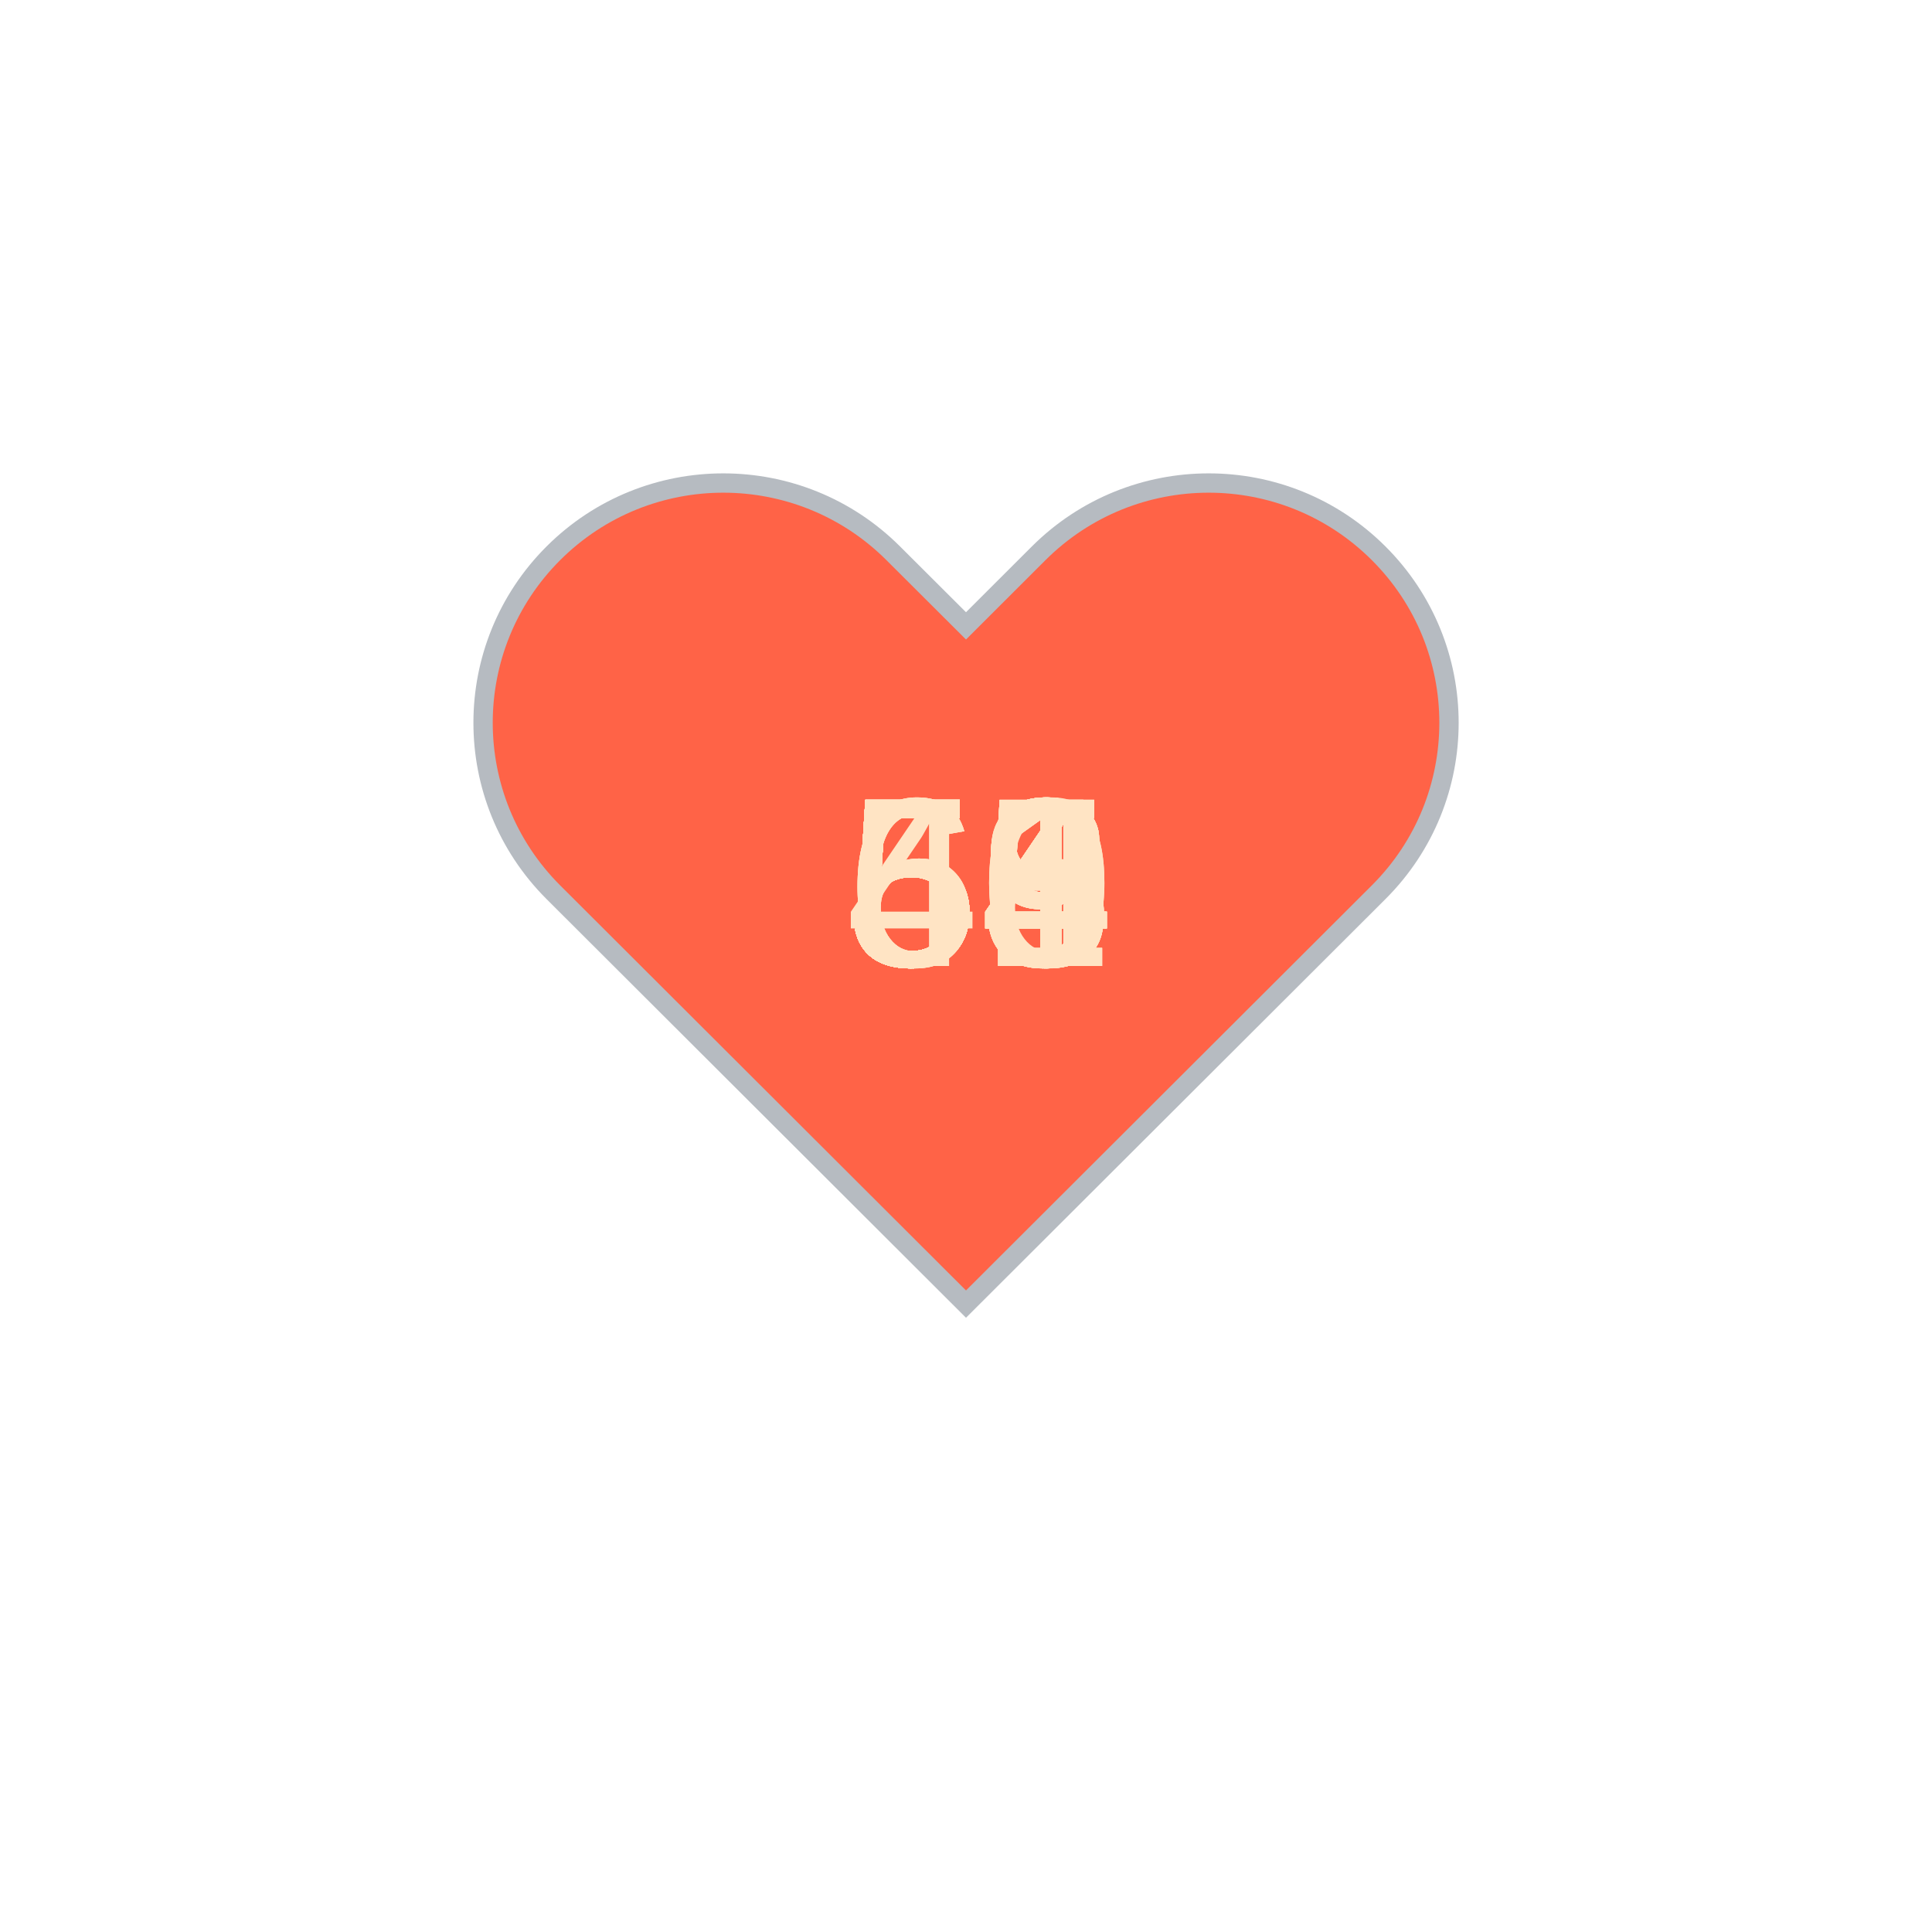
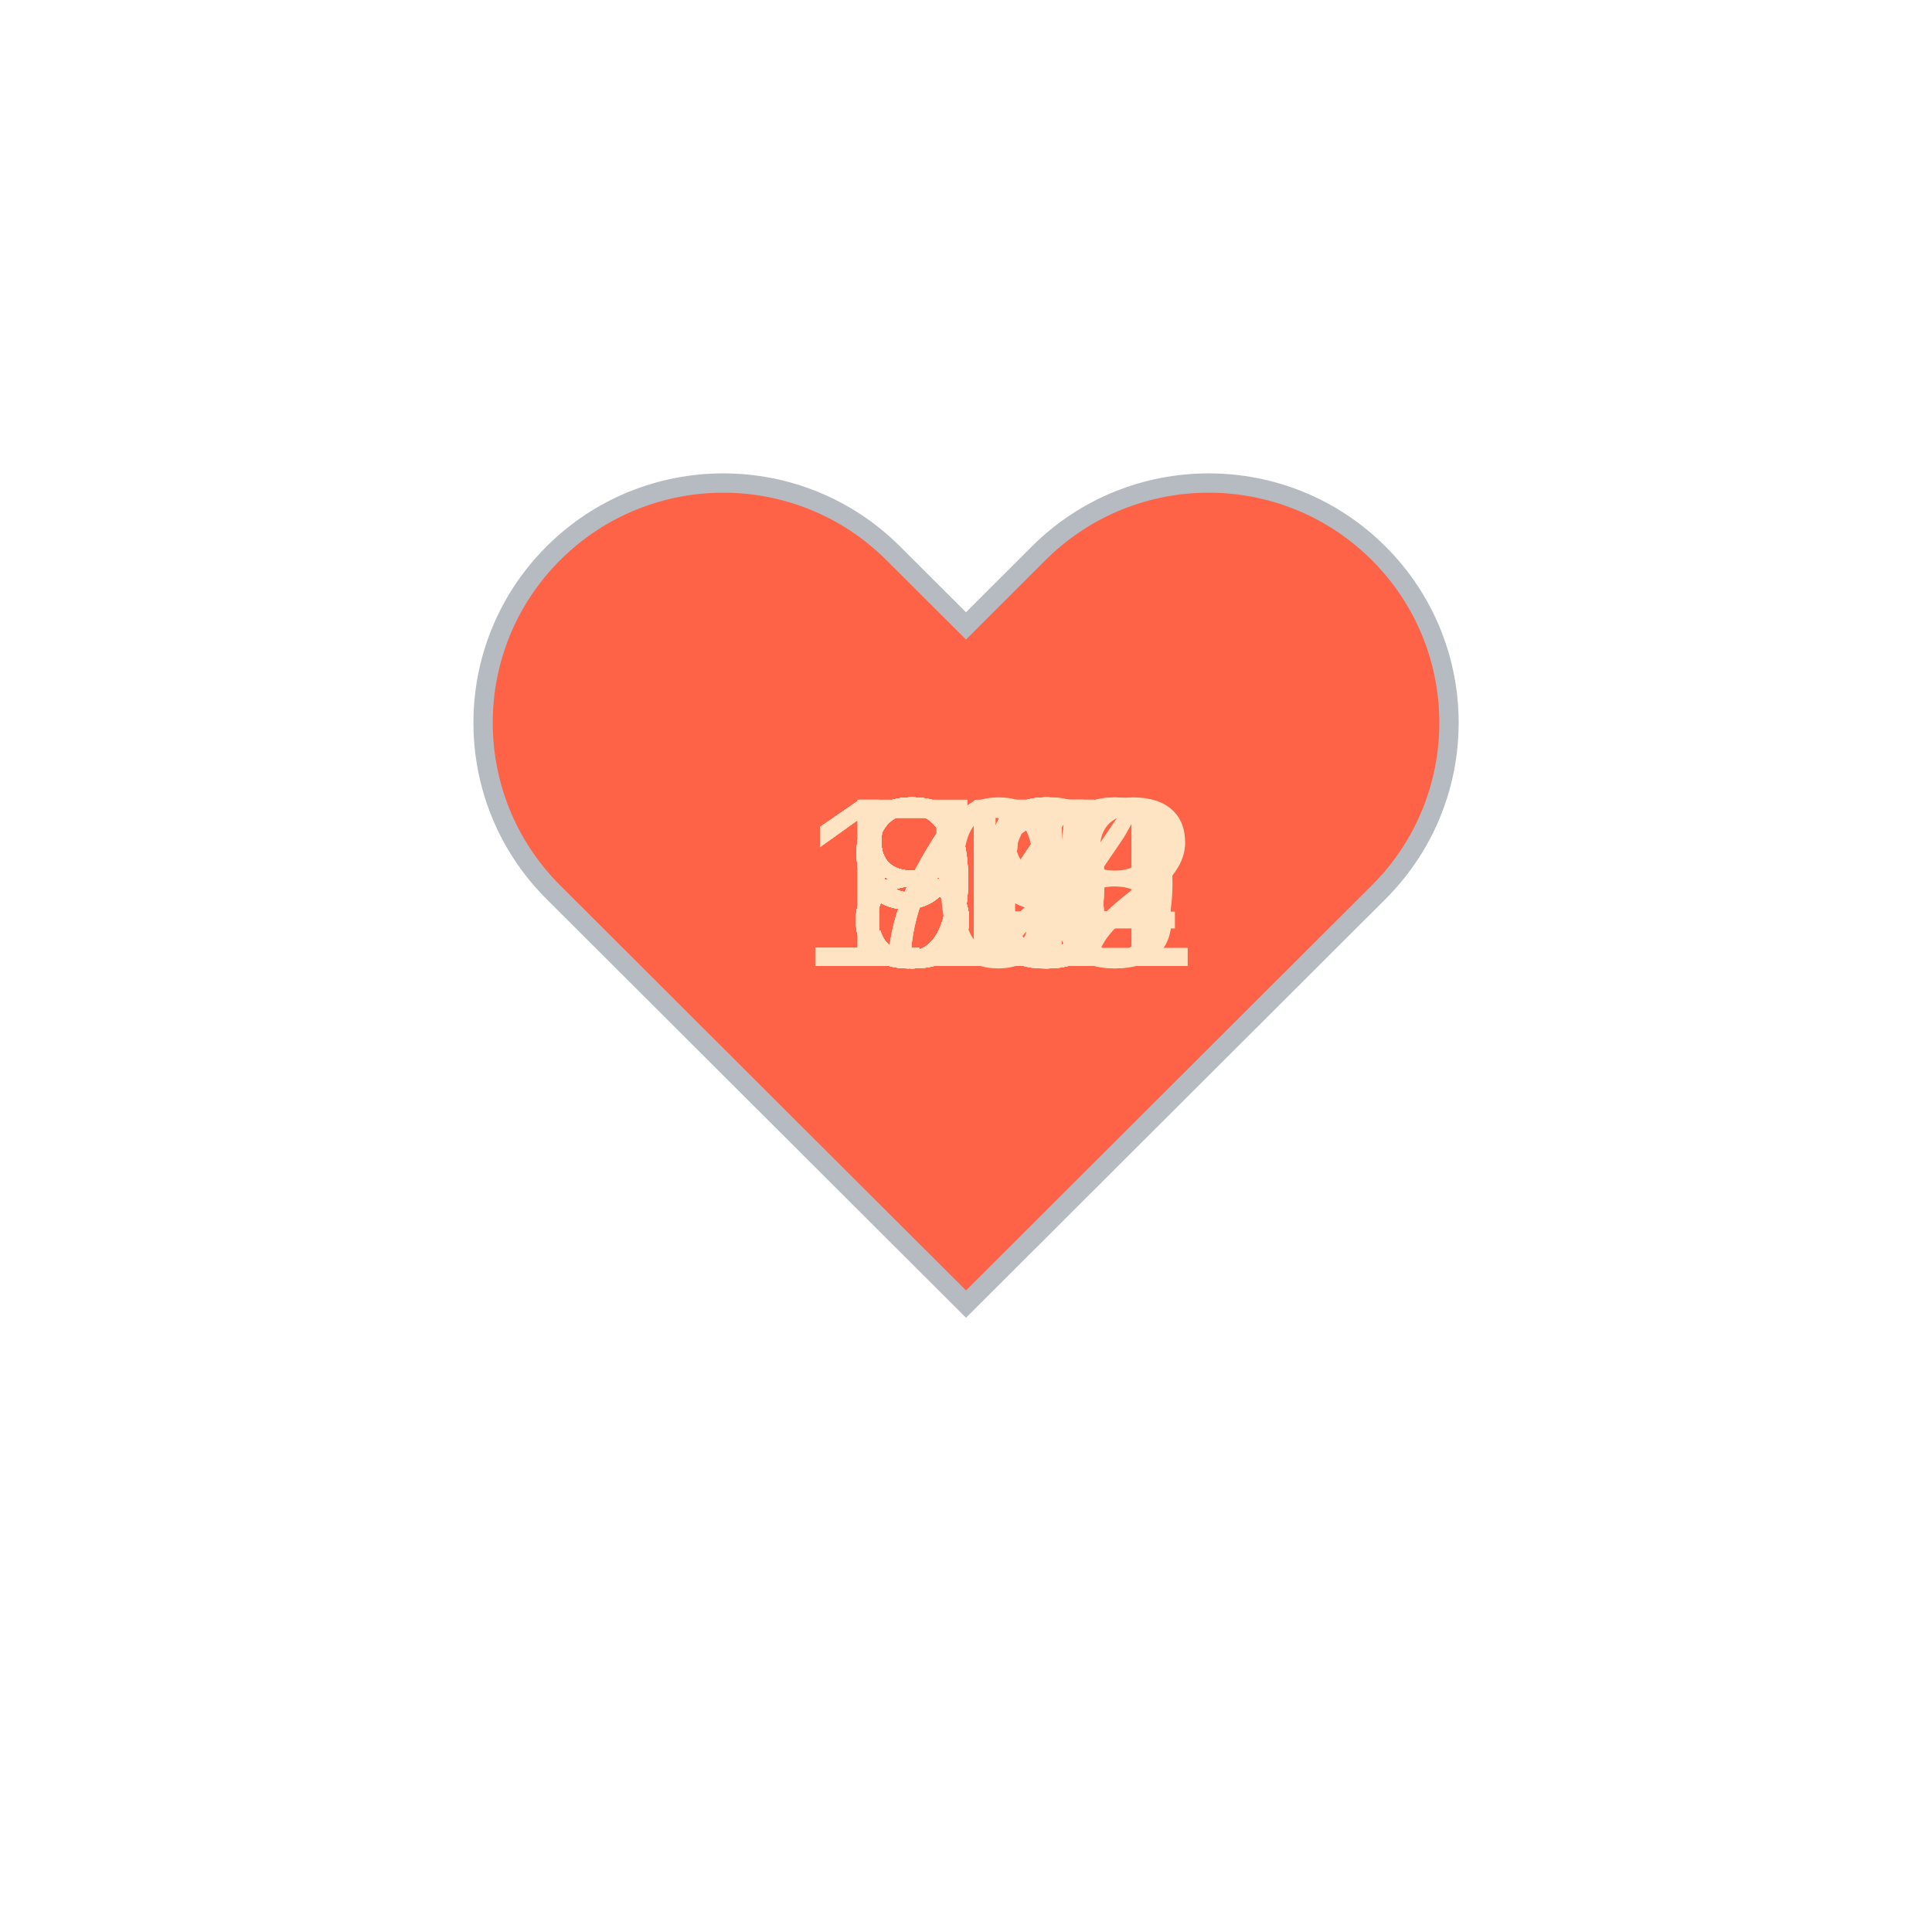
<svg xmlns="http://www.w3.org/2000/svg" baseProfile="full" height="150" version="1.1" viewBox="0,0,200,200" width="150">
  <defs />
  <g transform="translate(100 100)">
    <path d="M92.71,7.27L92.71,7.27c-9.71-9.69-25.46-9.69-35.18,0L50,14.79l-7.54-7.52C32.75-2.42,17-2.42,7.29,7.27v0 c-9.71,9.69-9.71,25.41,0,35.1L50,85l42.71-42.63C102.43,32.68,102.43,16.96,92.71,7.27z" fill="tomato" stroke="#B6BBC1" stroke-width="2" transform="translate(-50 -50)" />
    <animateTransform additive="sum" attributeName="transform" dur="1.2s" repeatCount="indefinite" type="scale" values="1; 1.5; 1.25; 1.5; 1.5; 1;" />
-     <text fill="bisque" style="font-size:25px; font-family:Arial" transform="translate(-12.5 0)">54<animate attributeName="visibility" dur="36.0s" keyTimes="0;0.03;0.07;0.1;0.13;0.17;0.2;0.23;0.27;0.3;0.33;0.37;0.4;0.43;0.47;0.5;0.53;0.57;0.6;0.63;0.67;0.7;0.73;0.77;0.8;0.83;0.87;0.9;0.93;0.97;1.0" repeatCount="indefinite" values="visible;hidden;hidden;hidden;hidden;hidden;hidden;hidden;hidden;hidden;hidden;hidden;hidden;hidden;hidden;hidden;hidden;hidden;hidden;hidden;hidden;hidden;hidden;hidden;hidden;hidden;hidden;hidden;hidden;hidden;hidden" />
+     <text fill="bisque" style="font-size:25px; font-family:Arial" transform="translate(-12.5 0)">72<animate attributeName="visibility" dur="36.0s" keyTimes="0;0.03;0.07;0.1;0.13;0.17;0.2;0.23;0.27;0.3;0.33;0.37;0.4;0.43;0.47;0.5;0.53;0.57;0.6;0.63;0.67;0.7;0.73;0.77;0.8;0.83;0.87;0.9;0.93;0.97;1.0" repeatCount="indefinite" values="visible;hidden;hidden;hidden;hidden;hidden;hidden;hidden;hidden;hidden;hidden;hidden;hidden;hidden;hidden;hidden;hidden;hidden;hidden;hidden;hidden;hidden;hidden;hidden;hidden;hidden;hidden;hidden;hidden;hidden;hidden" />
    </text>
-     <text fill="bisque" style="font-size:25px; font-family:Arial" transform="translate(-12.5 0)">48<animate attributeName="visibility" dur="36.0s" keyTimes="0;0.03;0.07;0.1;0.13;0.17;0.2;0.23;0.27;0.3;0.33;0.37;0.4;0.43;0.47;0.5;0.53;0.57;0.6;0.63;0.67;0.7;0.73;0.77;0.8;0.83;0.87;0.9;0.93;0.97;1.0" repeatCount="indefinite" values="hidden;visible;hidden;hidden;hidden;hidden;hidden;hidden;hidden;hidden;hidden;hidden;hidden;hidden;hidden;hidden;hidden;hidden;hidden;hidden;hidden;hidden;hidden;hidden;hidden;hidden;hidden;hidden;hidden;hidden;hidden" />
+     <text fill="bisque" style="font-size:25px; font-family:Arial" transform="translate(-12.5 0)">70<animate attributeName="visibility" dur="36.0s" keyTimes="0;0.03;0.07;0.1;0.13;0.17;0.2;0.23;0.27;0.3;0.33;0.37;0.4;0.43;0.47;0.5;0.53;0.57;0.6;0.63;0.67;0.7;0.73;0.77;0.8;0.83;0.87;0.9;0.93;0.97;1.0" repeatCount="indefinite" values="hidden;visible;hidden;hidden;hidden;hidden;hidden;hidden;hidden;hidden;hidden;hidden;hidden;hidden;hidden;hidden;hidden;hidden;hidden;hidden;hidden;hidden;hidden;hidden;hidden;hidden;hidden;hidden;hidden;hidden;hidden" />
    </text>
-     <text fill="bisque" style="font-size:25px; font-family:Arial" transform="translate(-12.5 0)">53<animate attributeName="visibility" dur="36.0s" keyTimes="0;0.03;0.07;0.1;0.13;0.17;0.2;0.23;0.27;0.3;0.33;0.37;0.4;0.43;0.47;0.5;0.53;0.57;0.6;0.63;0.67;0.7;0.73;0.77;0.8;0.83;0.87;0.9;0.93;0.97;1.0" repeatCount="indefinite" values="hidden;hidden;visible;hidden;hidden;hidden;hidden;hidden;hidden;hidden;hidden;hidden;hidden;hidden;hidden;hidden;hidden;hidden;hidden;hidden;hidden;hidden;hidden;hidden;hidden;hidden;hidden;hidden;hidden;hidden;hidden" />
+     <text fill="bisque" style="font-size:25px; font-family:Arial" transform="translate(-12.5 0)">95<animate attributeName="visibility" dur="36.0s" keyTimes="0;0.03;0.07;0.1;0.13;0.17;0.2;0.23;0.27;0.3;0.33;0.37;0.4;0.43;0.47;0.5;0.53;0.57;0.6;0.63;0.67;0.7;0.73;0.77;0.8;0.83;0.87;0.9;0.93;0.97;1.0" repeatCount="indefinite" values="hidden;hidden;visible;hidden;hidden;hidden;hidden;hidden;hidden;hidden;hidden;hidden;hidden;hidden;hidden;hidden;hidden;hidden;hidden;hidden;hidden;hidden;hidden;hidden;hidden;hidden;hidden;hidden;hidden;hidden;hidden" />
    </text>
-     <text fill="bisque" style="font-size:25px; font-family:Arial" transform="translate(-12.5 0)">54<animate attributeName="visibility" dur="36.0s" keyTimes="0;0.03;0.07;0.1;0.13;0.17;0.2;0.23;0.27;0.3;0.33;0.37;0.4;0.43;0.47;0.5;0.53;0.57;0.6;0.63;0.67;0.7;0.73;0.77;0.8;0.83;0.87;0.9;0.93;0.97;1.0" repeatCount="indefinite" values="hidden;hidden;hidden;visible;hidden;hidden;hidden;hidden;hidden;hidden;hidden;hidden;hidden;hidden;hidden;hidden;hidden;hidden;hidden;hidden;hidden;hidden;hidden;hidden;hidden;hidden;hidden;hidden;hidden;hidden;hidden" />
+     <text fill="bisque" style="font-size:25px; font-family:Arial" transform="translate(-12.5 0)">74<animate attributeName="visibility" dur="36.0s" keyTimes="0;0.03;0.07;0.1;0.13;0.17;0.2;0.23;0.27;0.3;0.33;0.37;0.4;0.43;0.47;0.5;0.53;0.57;0.6;0.63;0.67;0.7;0.73;0.77;0.8;0.83;0.87;0.9;0.93;0.97;1.0" repeatCount="indefinite" values="hidden;hidden;hidden;visible;hidden;hidden;hidden;hidden;hidden;hidden;hidden;hidden;hidden;hidden;hidden;hidden;hidden;hidden;hidden;hidden;hidden;hidden;hidden;hidden;hidden;hidden;hidden;hidden;hidden;hidden;hidden" />
    </text>
-     <text fill="bisque" style="font-size:25px; font-family:Arial" transform="translate(-12.5 0)">54<animate attributeName="visibility" dur="36.0s" keyTimes="0;0.03;0.07;0.1;0.13;0.17;0.2;0.23;0.27;0.3;0.33;0.37;0.4;0.43;0.47;0.5;0.53;0.57;0.6;0.63;0.67;0.7;0.73;0.77;0.8;0.83;0.87;0.9;0.93;0.97;1.0" repeatCount="indefinite" values="hidden;hidden;hidden;hidden;visible;hidden;hidden;hidden;hidden;hidden;hidden;hidden;hidden;hidden;hidden;hidden;hidden;hidden;hidden;hidden;hidden;hidden;hidden;hidden;hidden;hidden;hidden;hidden;hidden;hidden;hidden" />
+     <text fill="bisque" style="font-size:25px; font-family:Arial" transform="translate(-12.5 0)">94<animate attributeName="visibility" dur="36.0s" keyTimes="0;0.03;0.07;0.1;0.13;0.17;0.2;0.23;0.27;0.3;0.33;0.37;0.4;0.43;0.47;0.5;0.53;0.57;0.6;0.63;0.67;0.7;0.73;0.77;0.8;0.83;0.87;0.9;0.93;0.97;1.0" repeatCount="indefinite" values="hidden;hidden;hidden;hidden;visible;hidden;hidden;hidden;hidden;hidden;hidden;hidden;hidden;hidden;hidden;hidden;hidden;hidden;hidden;hidden;hidden;hidden;hidden;hidden;hidden;hidden;hidden;hidden;hidden;hidden;hidden" />
    </text>
-     <text fill="bisque" style="font-size:25px; font-family:Arial" transform="translate(-12.5 0)">55<animate attributeName="visibility" dur="36.0s" keyTimes="0;0.03;0.07;0.1;0.13;0.17;0.2;0.23;0.27;0.3;0.33;0.37;0.4;0.43;0.47;0.5;0.53;0.57;0.6;0.63;0.67;0.7;0.73;0.77;0.8;0.83;0.87;0.9;0.93;0.97;1.0" repeatCount="indefinite" values="hidden;hidden;hidden;hidden;hidden;visible;hidden;hidden;hidden;hidden;hidden;hidden;hidden;hidden;hidden;hidden;hidden;hidden;hidden;hidden;hidden;hidden;hidden;hidden;hidden;hidden;hidden;hidden;hidden;hidden;hidden" />
+     <text fill="bisque" style="font-size:25px; font-family:Arial" transform="translate(-12.5 0)">91<animate attributeName="visibility" dur="36.0s" keyTimes="0;0.03;0.07;0.1;0.13;0.17;0.2;0.23;0.27;0.3;0.33;0.37;0.4;0.43;0.47;0.5;0.53;0.57;0.6;0.63;0.67;0.7;0.73;0.77;0.8;0.83;0.87;0.9;0.93;0.97;1.0" repeatCount="indefinite" values="hidden;hidden;hidden;hidden;hidden;visible;hidden;hidden;hidden;hidden;hidden;hidden;hidden;hidden;hidden;hidden;hidden;hidden;hidden;hidden;hidden;hidden;hidden;hidden;hidden;hidden;hidden;hidden;hidden;hidden;hidden" />
    </text>
-     <text fill="bisque" style="font-size:25px; font-family:Arial" transform="translate(-12.5 0)">58<animate attributeName="visibility" dur="36.0s" keyTimes="0;0.03;0.07;0.1;0.13;0.17;0.2;0.23;0.27;0.3;0.33;0.37;0.4;0.43;0.47;0.5;0.53;0.57;0.6;0.63;0.67;0.7;0.73;0.77;0.8;0.83;0.87;0.9;0.93;0.97;1.0" repeatCount="indefinite" values="hidden;hidden;hidden;hidden;hidden;hidden;visible;hidden;hidden;hidden;hidden;hidden;hidden;hidden;hidden;hidden;hidden;hidden;hidden;hidden;hidden;hidden;hidden;hidden;hidden;hidden;hidden;hidden;hidden;hidden;hidden" />
+     <text fill="bisque" style="font-size:25px; font-family:Arial" transform="translate(-12.5 0)">86<animate attributeName="visibility" dur="36.0s" keyTimes="0;0.03;0.07;0.1;0.13;0.17;0.2;0.23;0.27;0.3;0.33;0.37;0.4;0.43;0.47;0.5;0.53;0.57;0.6;0.63;0.67;0.7;0.73;0.77;0.8;0.83;0.87;0.9;0.93;0.97;1.0" repeatCount="indefinite" values="hidden;hidden;hidden;hidden;hidden;hidden;visible;hidden;hidden;hidden;hidden;hidden;hidden;hidden;hidden;hidden;hidden;hidden;hidden;hidden;hidden;hidden;hidden;hidden;hidden;hidden;hidden;hidden;hidden;hidden;hidden" />
    </text>
-     <text fill="bisque" style="font-size:25px; font-family:Arial" transform="translate(-12.5 0)">59<animate attributeName="visibility" dur="36.0s" keyTimes="0;0.03;0.07;0.1;0.13;0.17;0.2;0.23;0.27;0.3;0.33;0.37;0.4;0.43;0.47;0.5;0.53;0.57;0.6;0.63;0.67;0.7;0.73;0.77;0.8;0.83;0.87;0.9;0.93;0.97;1.0" repeatCount="indefinite" values="hidden;hidden;hidden;hidden;hidden;hidden;hidden;visible;hidden;hidden;hidden;hidden;hidden;hidden;hidden;hidden;hidden;hidden;hidden;hidden;hidden;hidden;hidden;hidden;hidden;hidden;hidden;hidden;hidden;hidden;hidden" />
+     <text fill="bisque" style="font-size:25px; font-family:Arial" transform="translate(-12.5 0)">88<animate attributeName="visibility" dur="36.0s" keyTimes="0;0.03;0.07;0.1;0.13;0.17;0.2;0.23;0.27;0.3;0.33;0.37;0.4;0.43;0.47;0.5;0.53;0.57;0.6;0.63;0.67;0.7;0.73;0.77;0.8;0.83;0.87;0.9;0.93;0.97;1.0" repeatCount="indefinite" values="hidden;hidden;hidden;hidden;hidden;hidden;hidden;visible;hidden;hidden;hidden;hidden;hidden;hidden;hidden;hidden;hidden;hidden;hidden;hidden;hidden;hidden;hidden;hidden;hidden;hidden;hidden;hidden;hidden;hidden;hidden" />
    </text>
-     <text fill="bisque" style="font-size:25px; font-family:Arial" transform="translate(-12.5 0)">59<animate attributeName="visibility" dur="36.0s" keyTimes="0;0.03;0.07;0.1;0.13;0.17;0.2;0.23;0.27;0.3;0.33;0.37;0.4;0.43;0.47;0.5;0.53;0.57;0.6;0.63;0.67;0.7;0.73;0.77;0.8;0.83;0.87;0.9;0.93;0.97;1.0" repeatCount="indefinite" values="hidden;hidden;hidden;hidden;hidden;hidden;hidden;hidden;visible;hidden;hidden;hidden;hidden;hidden;hidden;hidden;hidden;hidden;hidden;hidden;hidden;hidden;hidden;hidden;hidden;hidden;hidden;hidden;hidden;hidden;hidden" />
+     <text fill="bisque" style="font-size:25px; font-family:Arial" transform="translate(-12.5 0)">83<animate attributeName="visibility" dur="36.0s" keyTimes="0;0.03;0.07;0.1;0.13;0.17;0.2;0.23;0.27;0.3;0.33;0.37;0.4;0.43;0.47;0.5;0.53;0.57;0.6;0.63;0.67;0.7;0.73;0.77;0.8;0.83;0.87;0.9;0.93;0.97;1.0" repeatCount="indefinite" values="hidden;hidden;hidden;hidden;hidden;hidden;hidden;hidden;visible;hidden;hidden;hidden;hidden;hidden;hidden;hidden;hidden;hidden;hidden;hidden;hidden;hidden;hidden;hidden;hidden;hidden;hidden;hidden;hidden;hidden;hidden" />
    </text>
-     <text fill="bisque" style="font-size:25px; font-family:Arial" transform="translate(-12.5 0)">60<animate attributeName="visibility" dur="36.0s" keyTimes="0;0.03;0.07;0.1;0.13;0.17;0.2;0.23;0.27;0.3;0.33;0.37;0.4;0.43;0.47;0.5;0.53;0.57;0.6;0.63;0.67;0.7;0.73;0.77;0.8;0.83;0.87;0.9;0.93;0.97;1.0" repeatCount="indefinite" values="hidden;hidden;hidden;hidden;hidden;hidden;hidden;hidden;hidden;visible;hidden;hidden;hidden;hidden;hidden;hidden;hidden;hidden;hidden;hidden;hidden;hidden;hidden;hidden;hidden;hidden;hidden;hidden;hidden;hidden;hidden" />
+     <text fill="bisque" style="font-size:25px; font-family:Arial" transform="translate(-12.5 0)">83<animate attributeName="visibility" dur="36.0s" keyTimes="0;0.03;0.07;0.1;0.13;0.17;0.2;0.23;0.27;0.3;0.33;0.37;0.4;0.43;0.47;0.5;0.53;0.57;0.6;0.63;0.67;0.7;0.73;0.77;0.8;0.83;0.87;0.9;0.93;0.97;1.0" repeatCount="indefinite" values="hidden;hidden;hidden;hidden;hidden;hidden;hidden;hidden;hidden;visible;hidden;hidden;hidden;hidden;hidden;hidden;hidden;hidden;hidden;hidden;hidden;hidden;hidden;hidden;hidden;hidden;hidden;hidden;hidden;hidden;hidden" />
    </text>
-     <text fill="bisque" style="font-size:25px; font-family:Arial" transform="translate(-12.5 0)">54<animate attributeName="visibility" dur="36.0s" keyTimes="0;0.03;0.07;0.1;0.13;0.17;0.2;0.23;0.27;0.3;0.33;0.37;0.4;0.43;0.47;0.5;0.53;0.57;0.6;0.63;0.67;0.7;0.73;0.77;0.8;0.83;0.87;0.9;0.93;0.97;1.0" repeatCount="indefinite" values="hidden;hidden;hidden;hidden;hidden;hidden;hidden;hidden;hidden;hidden;visible;hidden;hidden;hidden;hidden;hidden;hidden;hidden;hidden;hidden;hidden;hidden;hidden;hidden;hidden;hidden;hidden;hidden;hidden;hidden;hidden" />
+     <text fill="bisque" style="font-size:25px; font-family:Arial" transform="translate(-12.5 0)">84<animate attributeName="visibility" dur="36.0s" keyTimes="0;0.03;0.07;0.1;0.13;0.17;0.2;0.23;0.27;0.3;0.33;0.37;0.4;0.43;0.47;0.5;0.53;0.57;0.6;0.63;0.67;0.7;0.73;0.77;0.8;0.83;0.87;0.9;0.93;0.97;1.0" repeatCount="indefinite" values="hidden;hidden;hidden;hidden;hidden;hidden;hidden;hidden;hidden;hidden;visible;hidden;hidden;hidden;hidden;hidden;hidden;hidden;hidden;hidden;hidden;hidden;hidden;hidden;hidden;hidden;hidden;hidden;hidden;hidden;hidden" />
    </text>
-     <text fill="bisque" style="font-size:25px; font-family:Arial" transform="translate(-12.5 0)">59<animate attributeName="visibility" dur="36.0s" keyTimes="0;0.03;0.07;0.1;0.13;0.17;0.2;0.23;0.27;0.3;0.33;0.37;0.4;0.43;0.47;0.5;0.53;0.57;0.6;0.63;0.67;0.7;0.73;0.77;0.8;0.83;0.87;0.9;0.93;0.97;1.0" repeatCount="indefinite" values="hidden;hidden;hidden;hidden;hidden;hidden;hidden;hidden;hidden;hidden;hidden;visible;hidden;hidden;hidden;hidden;hidden;hidden;hidden;hidden;hidden;hidden;hidden;hidden;hidden;hidden;hidden;hidden;hidden;hidden;hidden" />
+     <text fill="bisque" style="font-size:25px; font-family:Arial" transform="translate(-12.5 0)">84<animate attributeName="visibility" dur="36.0s" keyTimes="0;0.03;0.07;0.1;0.13;0.17;0.2;0.23;0.27;0.3;0.33;0.37;0.4;0.43;0.47;0.5;0.53;0.57;0.6;0.63;0.67;0.7;0.73;0.77;0.8;0.83;0.87;0.9;0.93;0.97;1.0" repeatCount="indefinite" values="hidden;hidden;hidden;hidden;hidden;hidden;hidden;hidden;hidden;hidden;hidden;visible;hidden;hidden;hidden;hidden;hidden;hidden;hidden;hidden;hidden;hidden;hidden;hidden;hidden;hidden;hidden;hidden;hidden;hidden;hidden" />
    </text>
-     <text fill="bisque" style="font-size:25px; font-family:Arial" transform="translate(-12.5 0)">59<animate attributeName="visibility" dur="36.0s" keyTimes="0;0.03;0.07;0.1;0.13;0.17;0.2;0.23;0.27;0.3;0.33;0.37;0.4;0.43;0.47;0.5;0.53;0.57;0.6;0.63;0.67;0.7;0.73;0.77;0.8;0.83;0.87;0.9;0.93;0.97;1.0" repeatCount="indefinite" values="hidden;hidden;hidden;hidden;hidden;hidden;hidden;hidden;hidden;hidden;hidden;hidden;visible;hidden;hidden;hidden;hidden;hidden;hidden;hidden;hidden;hidden;hidden;hidden;hidden;hidden;hidden;hidden;hidden;hidden;hidden" />
+     <text fill="bisque" style="font-size:25px; font-family:Arial" transform="translate(-12.5 0)">83<animate attributeName="visibility" dur="36.0s" keyTimes="0;0.03;0.07;0.1;0.13;0.17;0.2;0.23;0.27;0.3;0.33;0.37;0.4;0.43;0.47;0.5;0.53;0.57;0.6;0.63;0.67;0.7;0.73;0.77;0.8;0.83;0.87;0.9;0.93;0.97;1.0" repeatCount="indefinite" values="hidden;hidden;hidden;hidden;hidden;hidden;hidden;hidden;hidden;hidden;hidden;hidden;visible;hidden;hidden;hidden;hidden;hidden;hidden;hidden;hidden;hidden;hidden;hidden;hidden;hidden;hidden;hidden;hidden;hidden;hidden" />
    </text>
-     <text fill="bisque" style="font-size:25px; font-family:Arial" transform="translate(-12.5 0)">55<animate attributeName="visibility" dur="36.0s" keyTimes="0;0.03;0.07;0.1;0.13;0.17;0.2;0.23;0.27;0.3;0.33;0.37;0.4;0.43;0.47;0.5;0.53;0.57;0.6;0.63;0.67;0.7;0.73;0.77;0.8;0.83;0.87;0.9;0.93;0.97;1.0" repeatCount="indefinite" values="hidden;hidden;hidden;hidden;hidden;hidden;hidden;hidden;hidden;hidden;hidden;hidden;hidden;visible;hidden;hidden;hidden;hidden;hidden;hidden;hidden;hidden;hidden;hidden;hidden;hidden;hidden;hidden;hidden;hidden;hidden" />
+     <text fill="bisque" style="font-size:25px; font-family:Arial" transform="translate(-12.5 0)">93<animate attributeName="visibility" dur="36.0s" keyTimes="0;0.03;0.07;0.1;0.13;0.17;0.2;0.23;0.27;0.3;0.33;0.37;0.4;0.43;0.47;0.5;0.53;0.57;0.6;0.63;0.67;0.7;0.73;0.77;0.8;0.83;0.87;0.9;0.93;0.97;1.0" repeatCount="indefinite" values="hidden;hidden;hidden;hidden;hidden;hidden;hidden;hidden;hidden;hidden;hidden;hidden;hidden;visible;hidden;hidden;hidden;hidden;hidden;hidden;hidden;hidden;hidden;hidden;hidden;hidden;hidden;hidden;hidden;hidden;hidden" />
    </text>
-     <text fill="bisque" style="font-size:25px; font-family:Arial" transform="translate(-12.5 0)">56<animate attributeName="visibility" dur="36.0s" keyTimes="0;0.03;0.07;0.1;0.13;0.17;0.2;0.23;0.27;0.3;0.33;0.37;0.4;0.43;0.47;0.5;0.53;0.57;0.6;0.63;0.67;0.7;0.73;0.77;0.8;0.83;0.87;0.9;0.93;0.97;1.0" repeatCount="indefinite" values="hidden;hidden;hidden;hidden;hidden;hidden;hidden;hidden;hidden;hidden;hidden;hidden;hidden;hidden;visible;hidden;hidden;hidden;hidden;hidden;hidden;hidden;hidden;hidden;hidden;hidden;hidden;hidden;hidden;hidden;hidden" />
+     <text fill="bisque" style="font-size:25px; font-family:Arial" transform="translate(-12.5 0)">91<animate attributeName="visibility" dur="36.0s" keyTimes="0;0.03;0.07;0.1;0.13;0.17;0.2;0.23;0.27;0.3;0.33;0.37;0.4;0.43;0.47;0.5;0.53;0.57;0.6;0.63;0.67;0.7;0.73;0.77;0.8;0.83;0.87;0.9;0.93;0.97;1.0" repeatCount="indefinite" values="hidden;hidden;hidden;hidden;hidden;hidden;hidden;hidden;hidden;hidden;hidden;hidden;hidden;hidden;visible;hidden;hidden;hidden;hidden;hidden;hidden;hidden;hidden;hidden;hidden;hidden;hidden;hidden;hidden;hidden;hidden" />
    </text>
-     <text fill="bisque" style="font-size:25px; font-family:Arial" transform="translate(-12.5 0)">58<animate attributeName="visibility" dur="36.0s" keyTimes="0;0.03;0.07;0.1;0.13;0.17;0.2;0.23;0.27;0.3;0.33;0.37;0.4;0.43;0.47;0.5;0.53;0.57;0.6;0.63;0.67;0.7;0.73;0.77;0.8;0.83;0.87;0.9;0.93;0.97;1.0" repeatCount="indefinite" values="hidden;hidden;hidden;hidden;hidden;hidden;hidden;hidden;hidden;hidden;hidden;hidden;hidden;hidden;hidden;visible;hidden;hidden;hidden;hidden;hidden;hidden;hidden;hidden;hidden;hidden;hidden;hidden;hidden;hidden;hidden" />
+     <text fill="bisque" style="font-size:25px; font-family:Arial" transform="translate(-17.5 0)">110<animate attributeName="visibility" dur="36.0s" keyTimes="0;0.03;0.07;0.1;0.13;0.17;0.2;0.23;0.27;0.3;0.33;0.37;0.4;0.43;0.47;0.5;0.53;0.57;0.6;0.63;0.67;0.7;0.73;0.77;0.8;0.83;0.87;0.9;0.93;0.97;1.0" repeatCount="indefinite" values="hidden;hidden;hidden;hidden;hidden;hidden;hidden;hidden;hidden;hidden;hidden;hidden;hidden;hidden;hidden;visible;hidden;hidden;hidden;hidden;hidden;hidden;hidden;hidden;hidden;hidden;hidden;hidden;hidden;hidden;hidden" />
    </text>
-     <text fill="bisque" style="font-size:25px; font-family:Arial" transform="translate(-12.5 0)">59<animate attributeName="visibility" dur="36.0s" keyTimes="0;0.03;0.07;0.1;0.13;0.17;0.2;0.23;0.27;0.3;0.33;0.37;0.4;0.43;0.47;0.5;0.53;0.57;0.6;0.63;0.67;0.7;0.73;0.77;0.8;0.83;0.87;0.9;0.93;0.97;1.0" repeatCount="indefinite" values="hidden;hidden;hidden;hidden;hidden;hidden;hidden;hidden;hidden;hidden;hidden;hidden;hidden;hidden;hidden;hidden;visible;hidden;hidden;hidden;hidden;hidden;hidden;hidden;hidden;hidden;hidden;hidden;hidden;hidden;hidden" />
+     <text fill="bisque" style="font-size:25px; font-family:Arial" transform="translate(-17.5 0)">102<animate attributeName="visibility" dur="36.0s" keyTimes="0;0.03;0.07;0.1;0.13;0.17;0.2;0.23;0.27;0.3;0.33;0.37;0.4;0.43;0.47;0.5;0.53;0.57;0.6;0.63;0.67;0.7;0.73;0.77;0.8;0.83;0.87;0.9;0.93;0.97;1.0" repeatCount="indefinite" values="hidden;hidden;hidden;hidden;hidden;hidden;hidden;hidden;hidden;hidden;hidden;hidden;hidden;hidden;hidden;hidden;visible;hidden;hidden;hidden;hidden;hidden;hidden;hidden;hidden;hidden;hidden;hidden;hidden;hidden;hidden" />
    </text>
-     <text fill="bisque" style="font-size:25px; font-family:Arial" transform="translate(-12.5 0)">60<animate attributeName="visibility" dur="36.0s" keyTimes="0;0.03;0.07;0.1;0.13;0.17;0.2;0.23;0.27;0.3;0.33;0.37;0.4;0.43;0.47;0.5;0.53;0.57;0.6;0.63;0.67;0.7;0.73;0.77;0.8;0.83;0.87;0.9;0.93;0.97;1.0" repeatCount="indefinite" values="hidden;hidden;hidden;hidden;hidden;hidden;hidden;hidden;hidden;hidden;hidden;hidden;hidden;hidden;hidden;hidden;hidden;visible;hidden;hidden;hidden;hidden;hidden;hidden;hidden;hidden;hidden;hidden;hidden;hidden;hidden" />
+     <text fill="bisque" style="font-size:25px; font-family:Arial" transform="translate(-17.5 0)">118<animate attributeName="visibility" dur="36.0s" keyTimes="0;0.03;0.07;0.1;0.13;0.17;0.2;0.23;0.27;0.3;0.33;0.37;0.4;0.43;0.47;0.5;0.53;0.57;0.6;0.63;0.67;0.7;0.73;0.77;0.8;0.83;0.87;0.9;0.93;0.97;1.0" repeatCount="indefinite" values="hidden;hidden;hidden;hidden;hidden;hidden;hidden;hidden;hidden;hidden;hidden;hidden;hidden;hidden;hidden;hidden;hidden;visible;hidden;hidden;hidden;hidden;hidden;hidden;hidden;hidden;hidden;hidden;hidden;hidden;hidden" />
    </text>
-     <text fill="bisque" style="font-size:25px; font-family:Arial" transform="translate(-12.5 0)">61<animate attributeName="visibility" dur="36.0s" keyTimes="0;0.03;0.07;0.1;0.13;0.17;0.2;0.23;0.27;0.3;0.33;0.37;0.4;0.43;0.47;0.5;0.53;0.57;0.6;0.63;0.67;0.7;0.73;0.77;0.8;0.83;0.87;0.9;0.93;0.97;1.0" repeatCount="indefinite" values="hidden;hidden;hidden;hidden;hidden;hidden;hidden;hidden;hidden;hidden;hidden;hidden;hidden;hidden;hidden;hidden;hidden;hidden;visible;hidden;hidden;hidden;hidden;hidden;hidden;hidden;hidden;hidden;hidden;hidden;hidden" />
+     <text fill="bisque" style="font-size:25px; font-family:Arial" transform="translate(-17.5 0)">114<animate attributeName="visibility" dur="36.0s" keyTimes="0;0.03;0.07;0.1;0.13;0.17;0.2;0.23;0.27;0.3;0.33;0.37;0.4;0.43;0.47;0.5;0.53;0.57;0.6;0.63;0.67;0.7;0.73;0.77;0.8;0.83;0.87;0.9;0.93;0.97;1.0" repeatCount="indefinite" values="hidden;hidden;hidden;hidden;hidden;hidden;hidden;hidden;hidden;hidden;hidden;hidden;hidden;hidden;hidden;hidden;hidden;hidden;visible;hidden;hidden;hidden;hidden;hidden;hidden;hidden;hidden;hidden;hidden;hidden;hidden" />
    </text>
-     <text fill="bisque" style="font-size:25px; font-family:Arial" transform="translate(-12.5 0)">55<animate attributeName="visibility" dur="36.0s" keyTimes="0;0.03;0.07;0.1;0.13;0.17;0.2;0.23;0.27;0.3;0.33;0.37;0.4;0.43;0.47;0.5;0.53;0.57;0.6;0.63;0.67;0.7;0.73;0.77;0.8;0.83;0.87;0.9;0.93;0.97;1.0" repeatCount="indefinite" values="hidden;hidden;hidden;hidden;hidden;hidden;hidden;hidden;hidden;hidden;hidden;hidden;hidden;hidden;hidden;hidden;hidden;hidden;hidden;visible;hidden;hidden;hidden;hidden;hidden;hidden;hidden;hidden;hidden;hidden;hidden" />
+     <text fill="bisque" style="font-size:25px; font-family:Arial" transform="translate(-12.5 0)">99<animate attributeName="visibility" dur="36.0s" keyTimes="0;0.03;0.07;0.1;0.13;0.17;0.2;0.23;0.27;0.3;0.33;0.37;0.4;0.43;0.47;0.5;0.53;0.57;0.6;0.63;0.67;0.7;0.73;0.77;0.8;0.83;0.87;0.9;0.93;0.97;1.0" repeatCount="indefinite" values="hidden;hidden;hidden;hidden;hidden;hidden;hidden;hidden;hidden;hidden;hidden;hidden;hidden;hidden;hidden;hidden;hidden;hidden;hidden;visible;hidden;hidden;hidden;hidden;hidden;hidden;hidden;hidden;hidden;hidden;hidden" />
    </text>
-     <text fill="bisque" style="font-size:25px; font-family:Arial" transform="translate(-12.5 0)">54<animate attributeName="visibility" dur="36.0s" keyTimes="0;0.03;0.07;0.1;0.13;0.17;0.2;0.23;0.27;0.3;0.33;0.37;0.4;0.43;0.47;0.5;0.53;0.57;0.6;0.63;0.67;0.7;0.73;0.77;0.8;0.83;0.87;0.9;0.93;0.97;1.0" repeatCount="indefinite" values="hidden;hidden;hidden;hidden;hidden;hidden;hidden;hidden;hidden;hidden;hidden;hidden;hidden;hidden;hidden;hidden;hidden;hidden;hidden;hidden;visible;hidden;hidden;hidden;hidden;hidden;hidden;hidden;hidden;hidden;hidden" />
+     <text fill="bisque" style="font-size:25px; font-family:Arial" transform="translate(-12.5 0)">90<animate attributeName="visibility" dur="36.0s" keyTimes="0;0.03;0.07;0.1;0.13;0.17;0.2;0.23;0.27;0.3;0.33;0.37;0.4;0.43;0.47;0.5;0.53;0.57;0.6;0.63;0.67;0.7;0.73;0.77;0.8;0.83;0.87;0.9;0.93;0.97;1.0" repeatCount="indefinite" values="hidden;hidden;hidden;hidden;hidden;hidden;hidden;hidden;hidden;hidden;hidden;hidden;hidden;hidden;hidden;hidden;hidden;hidden;hidden;hidden;visible;hidden;hidden;hidden;hidden;hidden;hidden;hidden;hidden;hidden;hidden" />
    </text>
-     <text fill="bisque" style="font-size:25px; font-family:Arial" transform="translate(-12.5 0)">58<animate attributeName="visibility" dur="36.0s" keyTimes="0;0.03;0.07;0.1;0.13;0.17;0.2;0.23;0.27;0.3;0.33;0.37;0.4;0.43;0.47;0.5;0.53;0.57;0.6;0.63;0.67;0.7;0.73;0.77;0.8;0.83;0.87;0.9;0.93;0.97;1.0" repeatCount="indefinite" values="hidden;hidden;hidden;hidden;hidden;hidden;hidden;hidden;hidden;hidden;hidden;hidden;hidden;hidden;hidden;hidden;hidden;hidden;hidden;hidden;hidden;visible;hidden;hidden;hidden;hidden;hidden;hidden;hidden;hidden;hidden" />
+     <text fill="bisque" style="font-size:25px; font-family:Arial" transform="translate(-12.5 0)">87<animate attributeName="visibility" dur="36.0s" keyTimes="0;0.03;0.07;0.1;0.13;0.17;0.2;0.23;0.27;0.3;0.33;0.37;0.4;0.43;0.47;0.5;0.53;0.57;0.6;0.63;0.67;0.7;0.73;0.77;0.8;0.83;0.87;0.9;0.93;0.97;1.0" repeatCount="indefinite" values="hidden;hidden;hidden;hidden;hidden;hidden;hidden;hidden;hidden;hidden;hidden;hidden;hidden;hidden;hidden;hidden;hidden;hidden;hidden;hidden;hidden;visible;hidden;hidden;hidden;hidden;hidden;hidden;hidden;hidden;hidden" />
    </text>
-     <text fill="bisque" style="font-size:25px; font-family:Arial" transform="translate(-12.5 0)">55<animate attributeName="visibility" dur="36.0s" keyTimes="0;0.03;0.07;0.1;0.13;0.17;0.2;0.23;0.27;0.3;0.33;0.37;0.4;0.43;0.47;0.5;0.53;0.57;0.6;0.63;0.67;0.7;0.73;0.77;0.8;0.83;0.87;0.9;0.93;0.97;1.0" repeatCount="indefinite" values="hidden;hidden;hidden;hidden;hidden;hidden;hidden;hidden;hidden;hidden;hidden;hidden;hidden;hidden;hidden;hidden;hidden;hidden;hidden;hidden;hidden;hidden;visible;hidden;hidden;hidden;hidden;hidden;hidden;hidden;hidden" />
+     <text fill="bisque" style="font-size:25px; font-family:Arial" transform="translate(-12.5 0)">88<animate attributeName="visibility" dur="36.0s" keyTimes="0;0.03;0.07;0.1;0.13;0.17;0.2;0.23;0.27;0.3;0.33;0.37;0.4;0.43;0.47;0.5;0.53;0.57;0.6;0.63;0.67;0.7;0.73;0.77;0.8;0.83;0.87;0.9;0.93;0.97;1.0" repeatCount="indefinite" values="hidden;hidden;hidden;hidden;hidden;hidden;hidden;hidden;hidden;hidden;hidden;hidden;hidden;hidden;hidden;hidden;hidden;hidden;hidden;hidden;hidden;hidden;visible;hidden;hidden;hidden;hidden;hidden;hidden;hidden;hidden" />
    </text>
-     <text fill="bisque" style="font-size:25px; font-family:Arial" transform="translate(-12.5 0)">54<animate attributeName="visibility" dur="36.0s" keyTimes="0;0.03;0.07;0.1;0.13;0.17;0.2;0.23;0.27;0.3;0.33;0.37;0.4;0.43;0.47;0.5;0.53;0.57;0.6;0.63;0.67;0.7;0.73;0.77;0.8;0.83;0.87;0.9;0.93;0.97;1.0" repeatCount="indefinite" values="hidden;hidden;hidden;hidden;hidden;hidden;hidden;hidden;hidden;hidden;hidden;hidden;hidden;hidden;hidden;hidden;hidden;hidden;hidden;hidden;hidden;hidden;hidden;visible;hidden;hidden;hidden;hidden;hidden;hidden;hidden" />
+     <text fill="bisque" style="font-size:25px; font-family:Arial" transform="translate(-12.5 0)">89<animate attributeName="visibility" dur="36.0s" keyTimes="0;0.03;0.07;0.1;0.13;0.17;0.2;0.23;0.27;0.3;0.33;0.37;0.4;0.43;0.47;0.5;0.53;0.57;0.6;0.63;0.67;0.7;0.73;0.77;0.8;0.83;0.87;0.9;0.93;0.97;1.0" repeatCount="indefinite" values="hidden;hidden;hidden;hidden;hidden;hidden;hidden;hidden;hidden;hidden;hidden;hidden;hidden;hidden;hidden;hidden;hidden;hidden;hidden;hidden;hidden;hidden;hidden;visible;hidden;hidden;hidden;hidden;hidden;hidden;hidden" />
    </text>
-     <text fill="bisque" style="font-size:25px; font-family:Arial" transform="translate(-12.5 0)">53<animate attributeName="visibility" dur="36.0s" keyTimes="0;0.03;0.07;0.1;0.13;0.17;0.2;0.23;0.27;0.3;0.33;0.37;0.4;0.43;0.47;0.5;0.53;0.57;0.6;0.63;0.67;0.7;0.73;0.77;0.8;0.83;0.87;0.9;0.93;0.97;1.0" repeatCount="indefinite" values="hidden;hidden;hidden;hidden;hidden;hidden;hidden;hidden;hidden;hidden;hidden;hidden;hidden;hidden;hidden;hidden;hidden;hidden;hidden;hidden;hidden;hidden;hidden;hidden;visible;hidden;hidden;hidden;hidden;hidden;hidden" />
+     <text fill="bisque" style="font-size:25px; font-family:Arial" transform="translate(-12.5 0)">85<animate attributeName="visibility" dur="36.0s" keyTimes="0;0.03;0.07;0.1;0.13;0.17;0.2;0.23;0.27;0.3;0.33;0.37;0.4;0.43;0.47;0.5;0.53;0.57;0.6;0.63;0.67;0.7;0.73;0.77;0.8;0.83;0.87;0.9;0.93;0.97;1.0" repeatCount="indefinite" values="hidden;hidden;hidden;hidden;hidden;hidden;hidden;hidden;hidden;hidden;hidden;hidden;hidden;hidden;hidden;hidden;hidden;hidden;hidden;hidden;hidden;hidden;hidden;hidden;visible;hidden;hidden;hidden;hidden;hidden;hidden" />
    </text>
-     <text fill="bisque" style="font-size:25px; font-family:Arial" transform="translate(-12.5 0)">51<animate attributeName="visibility" dur="36.0s" keyTimes="0;0.03;0.07;0.1;0.13;0.17;0.2;0.23;0.27;0.3;0.33;0.37;0.4;0.43;0.47;0.5;0.53;0.57;0.6;0.63;0.67;0.7;0.73;0.77;0.8;0.83;0.87;0.9;0.93;0.97;1.0" repeatCount="indefinite" values="hidden;hidden;hidden;hidden;hidden;hidden;hidden;hidden;hidden;hidden;hidden;hidden;hidden;hidden;hidden;hidden;hidden;hidden;hidden;hidden;hidden;hidden;hidden;hidden;hidden;visible;hidden;hidden;hidden;hidden;hidden" />
+     <text fill="bisque" style="font-size:25px; font-family:Arial" transform="translate(-12.5 0)">89<animate attributeName="visibility" dur="36.0s" keyTimes="0;0.03;0.07;0.1;0.13;0.17;0.2;0.23;0.27;0.3;0.33;0.37;0.4;0.43;0.47;0.5;0.53;0.57;0.6;0.63;0.67;0.7;0.73;0.77;0.8;0.83;0.87;0.9;0.93;0.97;1.0" repeatCount="indefinite" values="hidden;hidden;hidden;hidden;hidden;hidden;hidden;hidden;hidden;hidden;hidden;hidden;hidden;hidden;hidden;hidden;hidden;hidden;hidden;hidden;hidden;hidden;hidden;hidden;hidden;visible;hidden;hidden;hidden;hidden;hidden" />
    </text>
-     <text fill="bisque" style="font-size:25px; font-family:Arial" transform="translate(-12.5 0)">55<animate attributeName="visibility" dur="36.0s" keyTimes="0;0.03;0.07;0.1;0.13;0.17;0.2;0.23;0.27;0.3;0.33;0.37;0.4;0.43;0.47;0.5;0.53;0.57;0.6;0.63;0.67;0.7;0.73;0.77;0.8;0.83;0.87;0.9;0.93;0.97;1.0" repeatCount="indefinite" values="hidden;hidden;hidden;hidden;hidden;hidden;hidden;hidden;hidden;hidden;hidden;hidden;hidden;hidden;hidden;hidden;hidden;hidden;hidden;hidden;hidden;hidden;hidden;hidden;hidden;hidden;visible;hidden;hidden;hidden;hidden" />
+     <text fill="bisque" style="font-size:25px; font-family:Arial" transform="translate(-12.5 0)">85<animate attributeName="visibility" dur="36.0s" keyTimes="0;0.03;0.07;0.1;0.13;0.17;0.2;0.23;0.27;0.3;0.33;0.37;0.4;0.43;0.47;0.5;0.53;0.57;0.6;0.63;0.67;0.7;0.73;0.77;0.8;0.83;0.87;0.9;0.93;0.97;1.0" repeatCount="indefinite" values="hidden;hidden;hidden;hidden;hidden;hidden;hidden;hidden;hidden;hidden;hidden;hidden;hidden;hidden;hidden;hidden;hidden;hidden;hidden;hidden;hidden;hidden;hidden;hidden;hidden;hidden;visible;hidden;hidden;hidden;hidden" />
    </text>
-     <text fill="bisque" style="font-size:25px; font-family:Arial" transform="translate(-12.5 0)">55<animate attributeName="visibility" dur="36.0s" keyTimes="0;0.03;0.07;0.1;0.13;0.17;0.2;0.23;0.27;0.3;0.33;0.37;0.4;0.43;0.47;0.5;0.53;0.57;0.6;0.63;0.67;0.7;0.73;0.77;0.8;0.83;0.87;0.9;0.93;0.97;1.0" repeatCount="indefinite" values="hidden;hidden;hidden;hidden;hidden;hidden;hidden;hidden;hidden;hidden;hidden;hidden;hidden;hidden;hidden;hidden;hidden;hidden;hidden;hidden;hidden;hidden;hidden;hidden;hidden;hidden;hidden;visible;hidden;hidden;hidden" />
+     <text fill="bisque" style="font-size:25px; font-family:Arial" transform="translate(-12.5 0)">85<animate attributeName="visibility" dur="36.0s" keyTimes="0;0.03;0.07;0.1;0.13;0.17;0.2;0.23;0.27;0.3;0.33;0.37;0.4;0.43;0.47;0.5;0.53;0.57;0.6;0.63;0.67;0.7;0.73;0.77;0.8;0.83;0.87;0.9;0.93;0.97;1.0" repeatCount="indefinite" values="hidden;hidden;hidden;hidden;hidden;hidden;hidden;hidden;hidden;hidden;hidden;hidden;hidden;hidden;hidden;hidden;hidden;hidden;hidden;hidden;hidden;hidden;hidden;hidden;hidden;hidden;hidden;visible;hidden;hidden;hidden" />
    </text>
-     <text fill="bisque" style="font-size:25px; font-family:Arial" transform="translate(-12.5 0)">54<animate attributeName="visibility" dur="36.0s" keyTimes="0;0.03;0.07;0.1;0.13;0.17;0.2;0.23;0.27;0.3;0.33;0.37;0.4;0.43;0.47;0.5;0.53;0.57;0.6;0.63;0.67;0.7;0.73;0.77;0.8;0.83;0.87;0.9;0.93;0.97;1.0" repeatCount="indefinite" values="hidden;hidden;hidden;hidden;hidden;hidden;hidden;hidden;hidden;hidden;hidden;hidden;hidden;hidden;hidden;hidden;hidden;hidden;hidden;hidden;hidden;hidden;hidden;hidden;hidden;hidden;hidden;hidden;visible;hidden;hidden" />
+     <text fill="bisque" style="font-size:25px; font-family:Arial" transform="translate(-12.5 0)">84<animate attributeName="visibility" dur="36.0s" keyTimes="0;0.03;0.07;0.1;0.13;0.17;0.2;0.23;0.27;0.3;0.33;0.37;0.4;0.43;0.47;0.5;0.53;0.57;0.6;0.63;0.67;0.7;0.73;0.77;0.8;0.83;0.87;0.9;0.93;0.97;1.0" repeatCount="indefinite" values="hidden;hidden;hidden;hidden;hidden;hidden;hidden;hidden;hidden;hidden;hidden;hidden;hidden;hidden;hidden;hidden;hidden;hidden;hidden;hidden;hidden;hidden;hidden;hidden;hidden;hidden;hidden;hidden;visible;hidden;hidden" />
    </text>
-     <text fill="bisque" style="font-size:25px; font-family:Arial" transform="translate(-12.5 0)">51<animate attributeName="visibility" dur="36.0s" keyTimes="0;0.03;0.07;0.1;0.13;0.17;0.2;0.23;0.27;0.3;0.33;0.37;0.4;0.43;0.47;0.5;0.53;0.57;0.6;0.63;0.67;0.7;0.73;0.77;0.8;0.83;0.87;0.9;0.93;0.97;1.0" repeatCount="indefinite" values="hidden;hidden;hidden;hidden;hidden;hidden;hidden;hidden;hidden;hidden;hidden;hidden;hidden;hidden;hidden;hidden;hidden;hidden;hidden;hidden;hidden;hidden;hidden;hidden;hidden;hidden;hidden;hidden;hidden;visible;hidden" />
+     <text fill="bisque" style="font-size:25px; font-family:Arial" transform="translate(-12.5 0)">92<animate attributeName="visibility" dur="36.0s" keyTimes="0;0.03;0.07;0.1;0.13;0.17;0.2;0.23;0.27;0.3;0.33;0.37;0.4;0.43;0.47;0.5;0.53;0.57;0.6;0.63;0.67;0.7;0.73;0.77;0.8;0.83;0.87;0.9;0.93;0.97;1.0" repeatCount="indefinite" values="hidden;hidden;hidden;hidden;hidden;hidden;hidden;hidden;hidden;hidden;hidden;hidden;hidden;hidden;hidden;hidden;hidden;hidden;hidden;hidden;hidden;hidden;hidden;hidden;hidden;hidden;hidden;hidden;hidden;visible;hidden" />
    </text>
  </g>
</svg>
